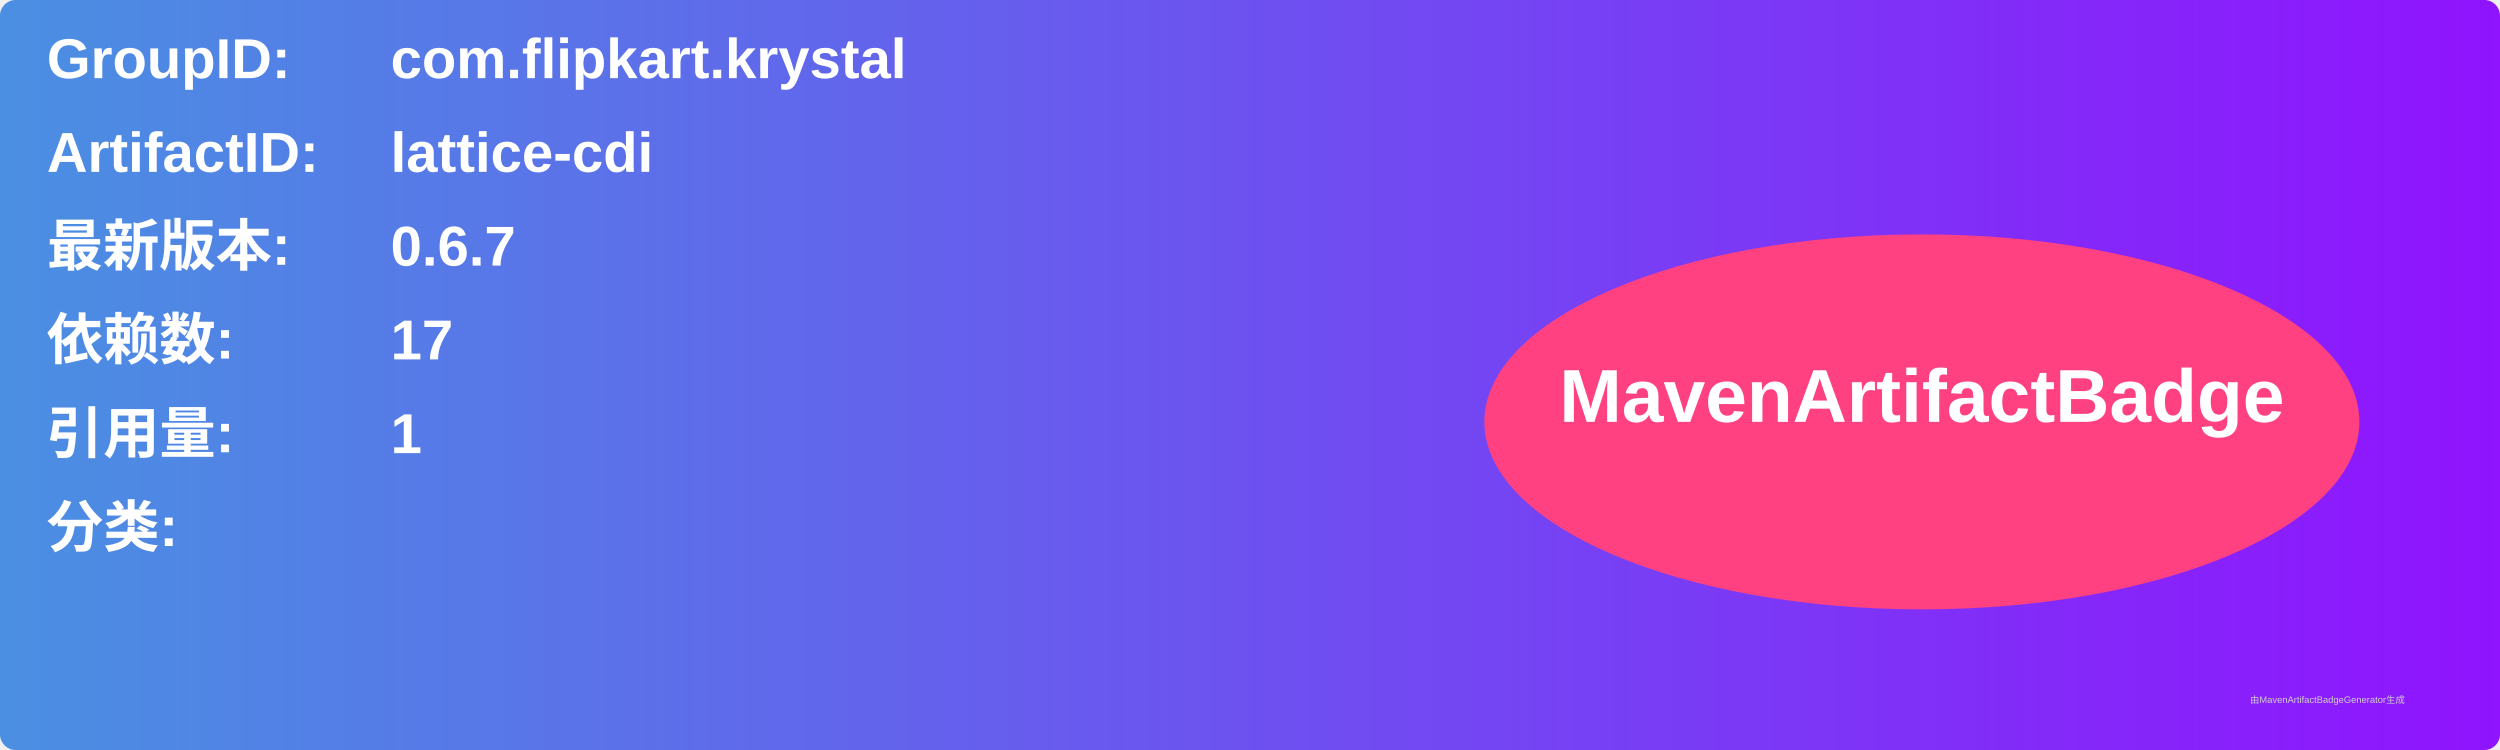
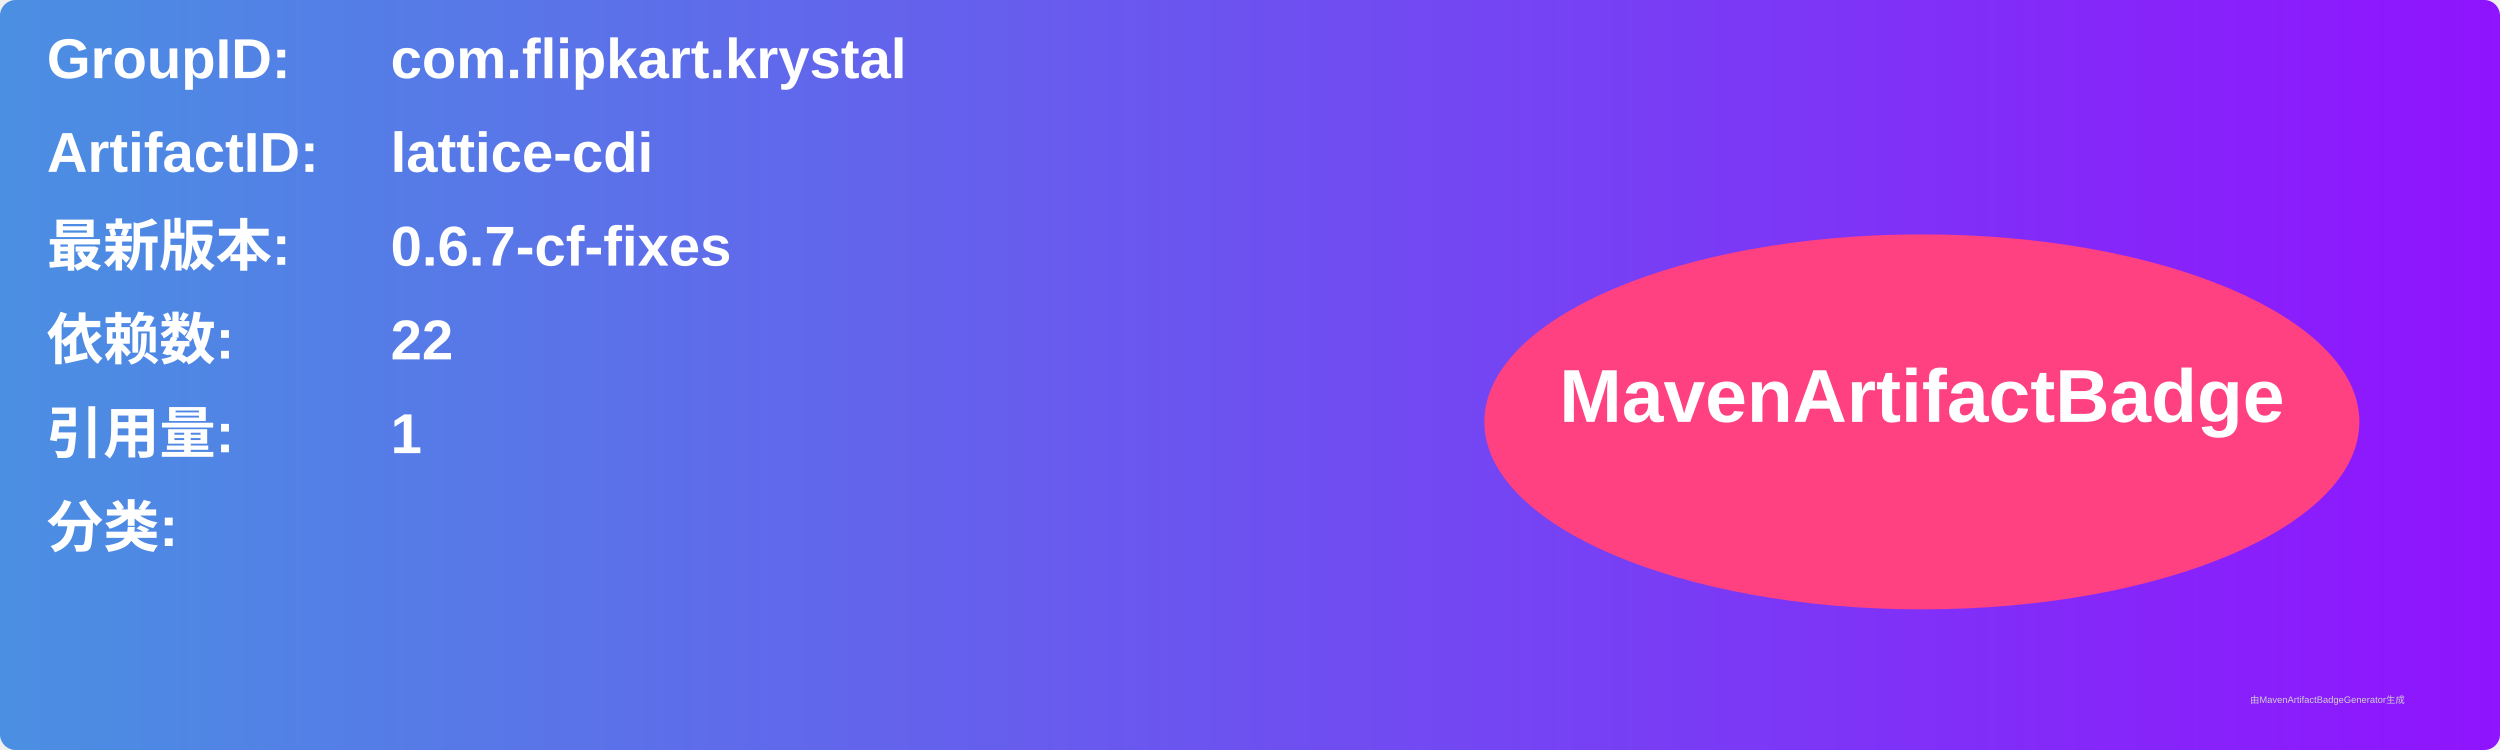
<svg xmlns="http://www.w3.org/2000/svg" width="800" height="240" viewBox="0 0 800 240">
  <linearGradient id="grad" x1="0%" y1="0%" x2="100%" y2="0%">
    <stop offset="0%" stop-color="#4a90e2" />
    <stop offset="100%" stop-color="#9013fe" />
  </linearGradient>
  <rect width="100%" height="100%" rx="5" ry="5" fill="url(#grad)" />
  <g transform="translate(15, 15)">
    <text x="0" y="10" font-family="Arial" font-size="18" fill="white" font-weight="bold" width="260">GroupID:</text>
    <text x="110" y="10" font-family="Arial" font-size="18" fill="white" font-weight="bold" width="460">com.flipkart.krystal</text>
    <text x="0" y="40" font-family="Arial" font-size="18" fill="white" font-weight="bold" width="260">ArtifactID:</text>
    <text x="110" y="40" font-family="Arial" font-size="18" fill="white" font-weight="bold" width="460">lattice-cdi</text>
    <text x="0" y="70" font-family="Arial" font-size="18" fill="white" font-weight="bold">最新版本:</text>
    <text x="110" y="70" font-family="Arial" font-size="18" fill="white" font-weight="bold">
-       <tspan font-weight="bold">0.6.7</tspan>
+       <tspan font-weight="bold">0.6.7-cf-fixes</tspan>
    </text>
    <text x="0" y="100" font-family="Arial" font-size="18" fill="white" font-weight="bold">依赖数: </text>
    <text x="110" y="100" font-family="Arial" font-size="18" fill="white">
-       <tspan font-weight="bold">17</tspan>
+       <tspan font-weight="bold">22</tspan>
    </text>
    <text x="0" y="130" font-family="Arial" font-size="18" fill="white" font-weight="bold">引用量: </text>
    <text x="110" y="130" font-family="Arial" font-size="18" fill="white">
      <tspan font-weight="bold">1</tspan>
    </text>
    <text x="0" y="160" font-family="Arial" font-size="18" fill="white" font-weight="bold">分类:</text>
    <text x="10" y="190" font-family="Arial" font-size="10" fill="white">
      <tspan font-weight="bold" />
    </text>
    <ellipse cx="600" cy="120" rx="140" ry="60" fill="#ff4081" />
    <text x="600" y="120" text-anchor="middle" font-family="Arial" font-size="24" fill="white" font-weight="bold">MavenArtifactBadge</text>
  </g>
  <text x="720" y="225" font-family="Arial" font-size="3" fill="#d0d0d0">由MavenArtifactBadgeGenerator生成</text>
</svg>
